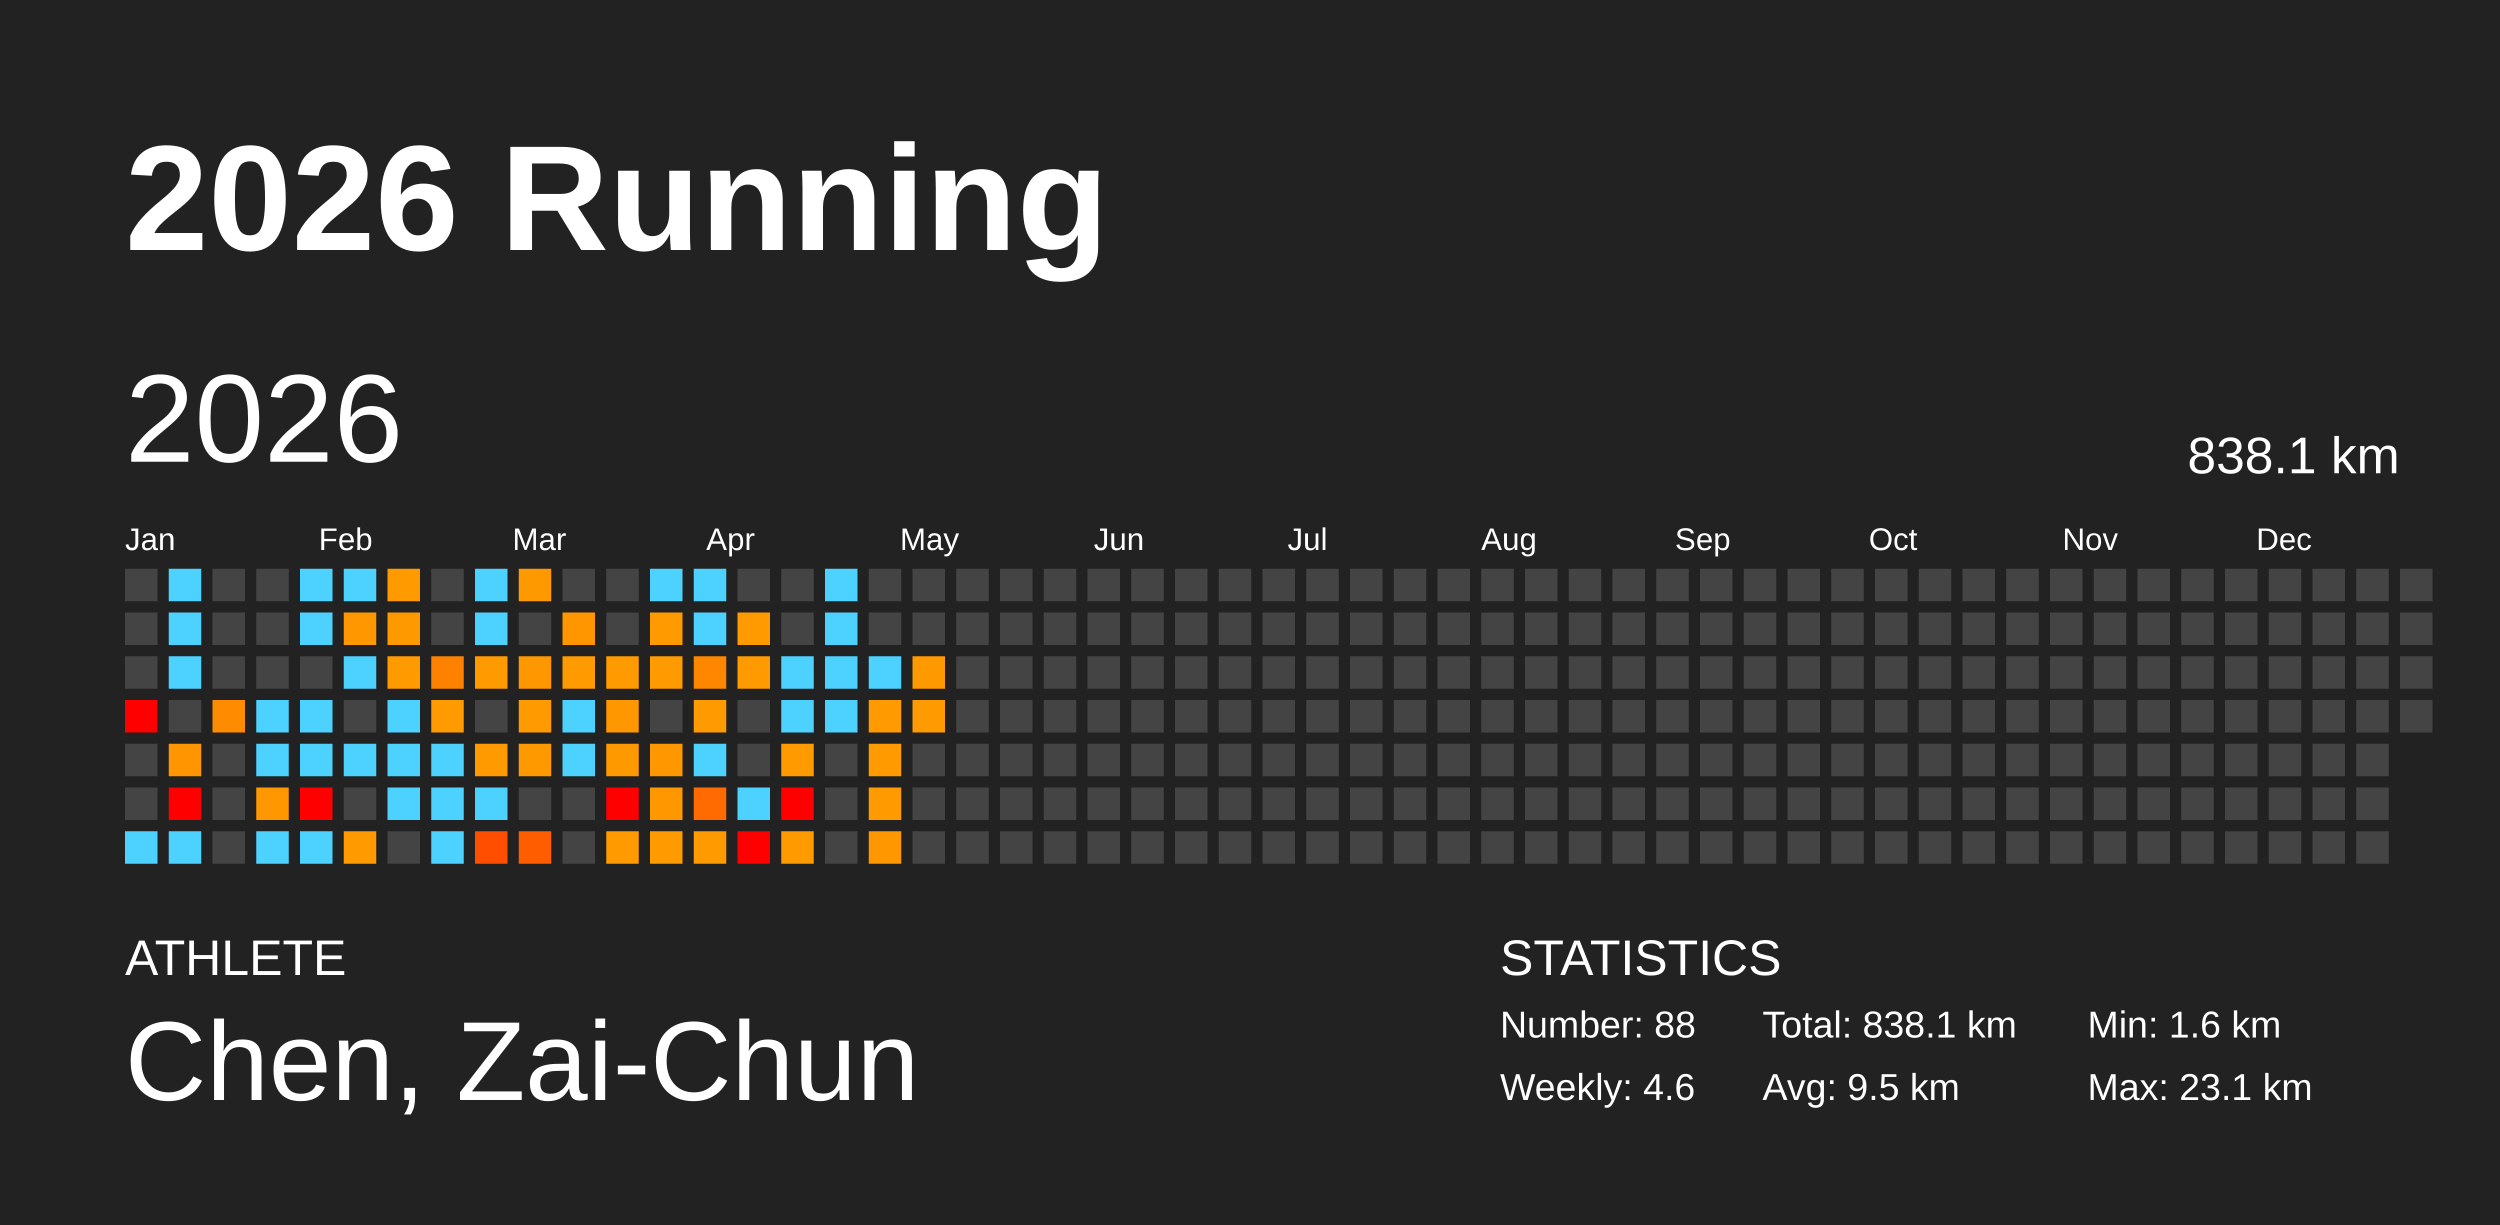
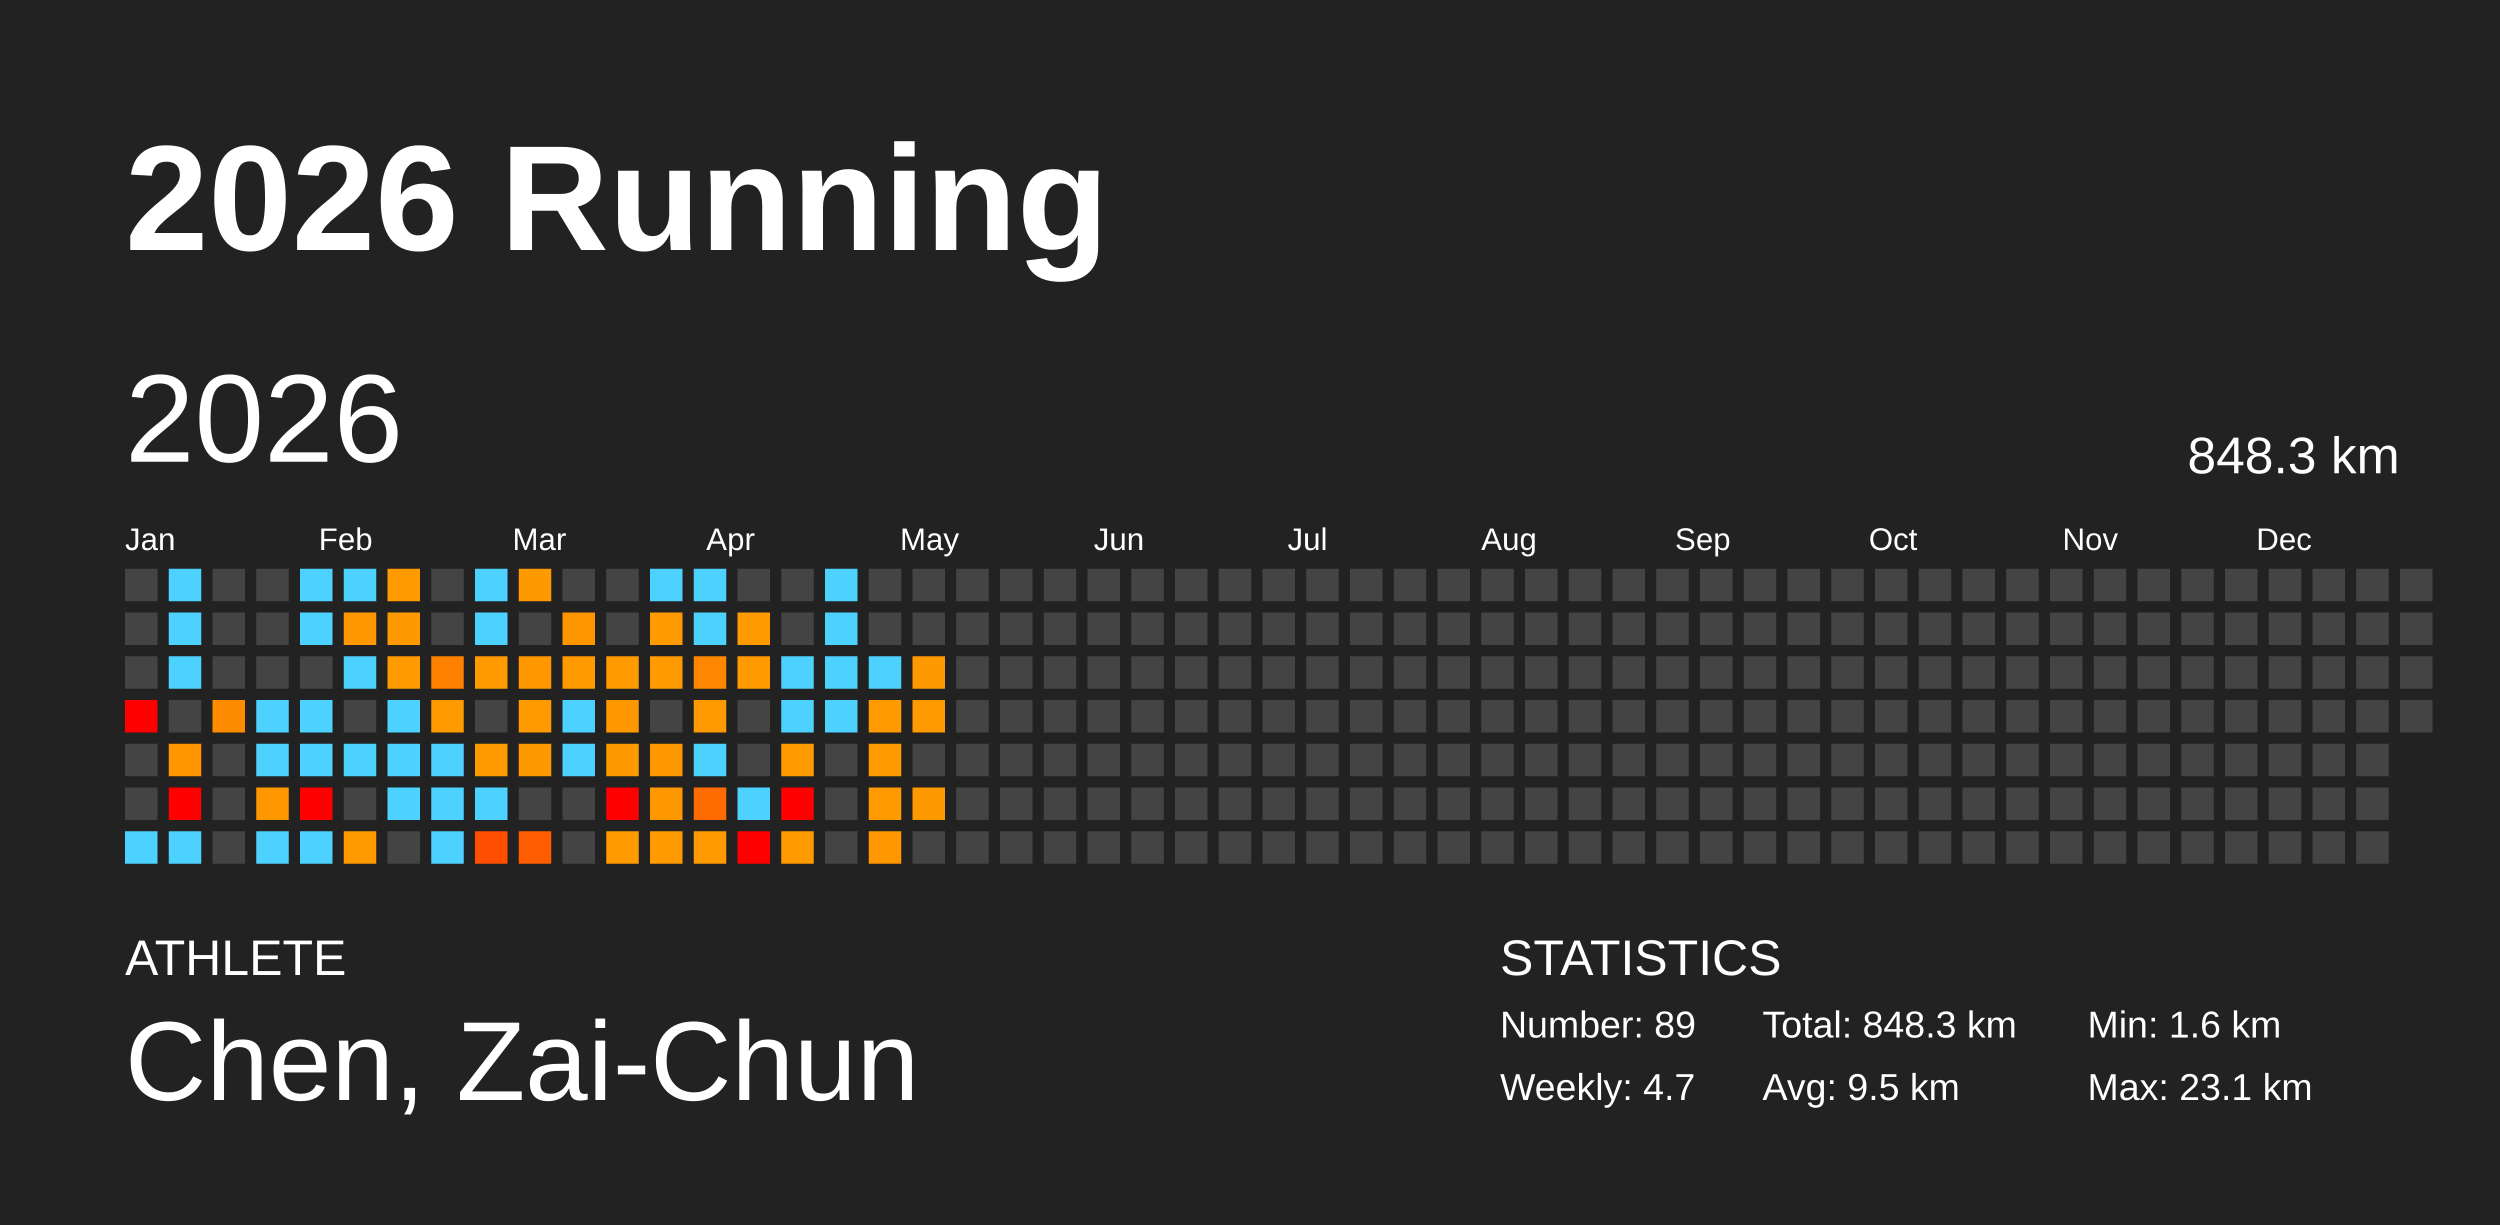
<svg xmlns="http://www.w3.org/2000/svg" baseProfile="full" height="98mm" version="1.1" viewBox="0,0,200,98" width="200mm">
  <defs />
  <rect fill="#222222" height="98" width="200" x="0" y="0" />
  <text fill="#FFFFFF" style="font-size:12px; font-family:Arial; font-weight:bold;" x="10" y="20">2026 Running</text>
  <text fill="#FFFFFF" style="font-size:4px; font-family:Arial" x="10" y="78">ATHLETE</text>
  <text fill="#FFFFFF" style="font-size:9px; font-family:Arial" x="10" y="88">Chen, Zai-Chun</text>
  <text fill="#FFFFFF" style="font-size:4px; font-family:Arial" x="120" y="78">STATISTICS</text>
-   <text fill="#FFFFFF" style="font-size:3px; font-family:Arial" x="120" y="83">Number: 88</text>
-   <text fill="#FFFFFF" style="font-size:3px; font-family:Arial" x="120" y="88">Weekly: 4.6</text>
-   <text fill="#FFFFFF" style="font-size:3px; font-family:Arial" x="141" y="83">Total: 838.1 km</text>
+   <text fill="#FFFFFF" style="font-size:3px; font-family:Arial" x="120" y="83">Number: 89</text>
+   <text fill="#FFFFFF" style="font-size:3px; font-family:Arial" x="120" y="88">Weekly: 4.7</text>
+   <text fill="#FFFFFF" style="font-size:3px; font-family:Arial" x="141" y="83">Total: 848.3 km</text>
  <text fill="#FFFFFF" style="font-size:3px; font-family:Arial" x="141" y="88">Avg: 9.5 km</text>
  <text fill="#FFFFFF" style="font-size:3px; font-family:Arial" x="167" y="83">Min: 1.6 km</text>
  <text fill="#FFFFFF" style="font-size:3px; font-family:Arial" x="167" y="88">Max: 23.1 km</text>
  <text dominant-baseline="hanging" fill="#FFFFFF" style="font-size:10.0px; font-family:Arial;" x="10" y="30">2026</text>
-   <text dominant-baseline="hanging" fill="#FFFFFF" style="font-size:4.125px; font-family:Arial;" x="175" y="35">838.1 km</text>
+   <text dominant-baseline="hanging" fill="#FFFFFF" style="font-size:4.125px; font-family:Arial;" x="175" y="35">848.3 km</text>
  <text fill="#FFFFFF" style="font-size:2.5px; font-family:Arial" x="10.0" y="44">Jan</text>
  <text fill="#FFFFFF" style="font-size:2.5px; font-family:Arial" x="25.5" y="44">Feb</text>
  <text fill="#FFFFFF" style="font-size:2.5px; font-family:Arial" x="41.0" y="44">Mar</text>
  <text fill="#FFFFFF" style="font-size:2.5px; font-family:Arial" x="56.5" y="44">Apr</text>
  <text fill="#FFFFFF" style="font-size:2.5px; font-family:Arial" x="72.0" y="44">May</text>
  <text fill="#FFFFFF" style="font-size:2.5px; font-family:Arial" x="87.5" y="44">Jun</text>
  <text fill="#FFFFFF" style="font-size:2.5px; font-family:Arial" x="103.0" y="44">Jul</text>
  <text fill="#FFFFFF" style="font-size:2.5px; font-family:Arial" x="118.5" y="44">Aug</text>
  <text fill="#FFFFFF" style="font-size:2.5px; font-family:Arial" x="134.0" y="44">Sep</text>
  <text fill="#FFFFFF" style="font-size:2.5px; font-family:Arial" x="149.5" y="44">Oct</text>
  <text fill="#FFFFFF" style="font-size:2.5px; font-family:Arial" x="165.0" y="44">Nov</text>
  <text fill="#FFFFFF" style="font-size:2.5px; font-family:Arial" x="180.5" y="44">Dec</text>
  <rect fill="#444444" height="2.6" width="2.6" x="10.0" y="45.5" />
  <rect fill="#444444" height="2.6" width="2.6" x="10.0" y="49.0" />
  <rect fill="#444444" height="2.6" width="2.6" x="10.0" y="52.5" />
  <rect fill="red" height="2.6" width="2.6" x="10.0" y="56.0" />
  <rect fill="#444444" height="2.6" width="2.6" x="10.0" y="59.5" />
  <rect fill="#444444" height="2.6" width="2.6" x="10.0" y="63.0" />
  <rect fill="#4dd2ff" height="2.6" width="2.6" x="10.0" y="66.5" />
  <rect fill="#4dd2ff" height="2.6" width="2.6" x="13.5" y="45.5" />
  <rect fill="#4dd2ff" height="2.6" width="2.6" x="13.5" y="49.0" />
  <rect fill="#4dd2ff" height="2.6" width="2.6" x="13.5" y="52.5" />
  <rect fill="#444444" height="2.6" width="2.6" x="13.5" y="56.0" />
  <rect fill="#ff9500" height="2.6" width="2.6" x="13.5" y="59.5" />
  <rect fill="red" height="2.6" width="2.6" x="13.5" y="63.0" />
  <rect fill="#4dd2ff" height="2.6" width="2.6" x="13.5" y="66.5" />
  <rect fill="#444444" height="2.6" width="2.6" x="17.0" y="45.5" />
  <rect fill="#444444" height="2.6" width="2.6" x="17.0" y="49.0" />
  <rect fill="#444444" height="2.6" width="2.6" x="17.0" y="52.5" />
  <rect fill="#ff8c00" height="2.6" width="2.6" x="17.0" y="56.0" />
  <rect fill="#444444" height="2.6" width="2.6" x="17.0" y="59.5" />
  <rect fill="#444444" height="2.6" width="2.6" x="17.0" y="63.0" />
  <rect fill="#444444" height="2.6" width="2.6" x="17.0" y="66.5" />
  <rect fill="#444444" height="2.6" width="2.6" x="20.5" y="45.5" />
  <rect fill="#444444" height="2.6" width="2.6" x="20.5" y="49.0" />
  <rect fill="#444444" height="2.6" width="2.6" x="20.5" y="52.5" />
  <rect fill="#4dd2ff" height="2.6" width="2.6" x="20.5" y="56.0" />
  <rect fill="#4dd2ff" height="2.6" width="2.6" x="20.5" y="59.5" />
  <rect fill="#ff9700" height="2.6" width="2.6" x="20.5" y="63.0" />
  <rect fill="#4dd2ff" height="2.6" width="2.6" x="20.5" y="66.5" />
  <rect fill="#4dd2ff" height="2.6" width="2.6" x="24.0" y="45.5" />
  <rect fill="#4dd2ff" height="2.6" width="2.6" x="24.0" y="49.0" />
  <rect fill="#444444" height="2.6" width="2.6" x="24.0" y="52.5" />
  <rect fill="#4dd2ff" height="2.6" width="2.6" x="24.0" y="56.0" />
  <rect fill="#4dd2ff" height="2.6" width="2.6" x="24.0" y="59.5" />
  <rect fill="red" height="2.6" width="2.6" x="24.0" y="63.0" />
  <rect fill="#4dd2ff" height="2.6" width="2.6" x="24.0" y="66.5" />
  <rect fill="#4dd2ff" height="2.6" width="2.6" x="27.5" y="45.5" />
  <rect fill="#ff9700" height="2.6" width="2.6" x="27.5" y="49.0" />
  <rect fill="#4dd2ff" height="2.6" width="2.6" x="27.5" y="52.5" />
  <rect fill="#444444" height="2.6" width="2.6" x="27.5" y="56.0" />
  <rect fill="#4dd2ff" height="2.6" width="2.6" x="27.5" y="59.5" />
  <rect fill="#444444" height="2.6" width="2.6" x="27.5" y="63.0" />
  <rect fill="#ff9b00" height="2.6" width="2.6" x="27.5" y="66.5" />
  <rect fill="#ff9a00" height="2.6" width="2.6" x="31.0" y="45.5" />
  <rect fill="#ff9900" height="2.6" width="2.6" x="31.0" y="49.0" />
  <rect fill="#ff9a00" height="2.6" width="2.6" x="31.0" y="52.5" />
  <rect fill="#4dd2ff" height="2.6" width="2.6" x="31.0" y="56.0" />
  <rect fill="#4dd2ff" height="2.6" width="2.6" x="31.0" y="59.5" />
  <rect fill="#4dd2ff" height="2.6" width="2.6" x="31.0" y="63.0" />
  <rect fill="#444444" height="2.6" width="2.6" x="31.0" y="66.5" />
  <rect fill="#444444" height="2.6" width="2.6" x="34.5" y="45.5" />
  <rect fill="#444444" height="2.6" width="2.6" x="34.5" y="49.0" />
  <rect fill="#ff8100" height="2.6" width="2.6" x="34.5" y="52.5" />
  <rect fill="#ff9a00" height="2.6" width="2.6" x="34.5" y="56.0" />
  <rect fill="#4dd2ff" height="2.6" width="2.6" x="34.5" y="59.5" />
  <rect fill="#4dd2ff" height="2.6" width="2.6" x="34.5" y="63.0" />
  <rect fill="#4dd2ff" height="2.6" width="2.6" x="34.5" y="66.5" />
  <rect fill="#4dd2ff" height="2.6" width="2.6" x="38.0" y="45.5" />
  <rect fill="#4dd2ff" height="2.6" width="2.6" x="38.0" y="49.0" />
  <rect fill="#ff9a00" height="2.6" width="2.6" x="38.0" y="52.5" />
  <rect fill="#444444" height="2.6" width="2.6" x="38.0" y="56.0" />
  <rect fill="#ff9a00" height="2.6" width="2.6" x="38.0" y="59.5" />
  <rect fill="#4dd2ff" height="2.6" width="2.6" x="38.0" y="63.0" />
  <rect fill="#ff4e00" height="2.6" width="2.6" x="38.0" y="66.5" />
  <rect fill="#ff9900" height="2.6" width="2.6" x="41.5" y="45.5" />
  <rect fill="#444444" height="2.6" width="2.6" x="41.5" y="49.0" />
  <rect fill="#ff9800" height="2.6" width="2.6" x="41.5" y="52.5" />
  <rect fill="#ff9a00" height="2.6" width="2.6" x="41.5" y="56.0" />
  <rect fill="#ff9900" height="2.6" width="2.6" x="41.5" y="59.5" />
  <rect fill="#444444" height="2.6" width="2.6" x="41.5" y="63.0" />
  <rect fill="#ff5d00" height="2.6" width="2.6" x="41.5" y="66.5" />
  <rect fill="#444444" height="2.6" width="2.6" x="45.0" y="45.5" />
  <rect fill="#ff9600" height="2.6" width="2.6" x="45.0" y="49.0" />
  <rect fill="#ff9a00" height="2.6" width="2.6" x="45.0" y="52.5" />
  <rect fill="#4dd2ff" height="2.6" width="2.6" x="45.0" y="56.0" />
  <rect fill="#4dd2ff" height="2.6" width="2.6" x="45.0" y="59.5" />
  <rect fill="#444444" height="2.6" width="2.6" x="45.0" y="63.0" />
  <rect fill="#444444" height="2.6" width="2.6" x="45.0" y="66.5" />
  <rect fill="#444444" height="2.6" width="2.6" x="48.5" y="45.5" />
  <rect fill="#444444" height="2.6" width="2.6" x="48.5" y="49.0" />
  <rect fill="#ff9a00" height="2.6" width="2.6" x="48.5" y="52.5" />
  <rect fill="#ff9800" height="2.6" width="2.6" x="48.5" y="56.0" />
  <rect fill="#ff9900" height="2.6" width="2.6" x="48.5" y="59.5" />
  <rect fill="red" height="2.6" width="2.6" x="48.5" y="63.0" />
  <rect fill="#ff9a00" height="2.6" width="2.6" x="48.5" y="66.5" />
  <rect fill="#4dd2ff" height="2.6" width="2.6" x="52.0" y="45.5" />
  <rect fill="#ff9a00" height="2.6" width="2.6" x="52.0" y="49.0" />
  <rect fill="#ff9b00" height="2.6" width="2.6" x="52.0" y="52.5" />
  <rect fill="#444444" height="2.6" width="2.6" x="52.0" y="56.0" />
  <rect fill="#ff9700" height="2.6" width="2.6" x="52.0" y="59.5" />
  <rect fill="#ff9800" height="2.6" width="2.6" x="52.0" y="63.0" />
  <rect fill="#ff9b00" height="2.6" width="2.6" x="52.0" y="66.5" />
  <rect fill="#4dd2ff" height="2.6" width="2.6" x="55.5" y="45.5" />
  <rect fill="#4dd2ff" height="2.6" width="2.6" x="55.5" y="49.0" />
  <rect fill="#ff8700" height="2.6" width="2.6" x="55.5" y="52.5" />
  <rect fill="#ff9a00" height="2.6" width="2.6" x="55.5" y="56.0" />
  <rect fill="#4dd2ff" height="2.6" width="2.6" x="55.5" y="59.5" />
  <rect fill="#ff6b00" height="2.6" width="2.6" x="55.5" y="63.0" />
  <rect fill="#ff9a00" height="2.6" width="2.6" x="55.5" y="66.5" />
  <rect fill="#444444" height="2.6" width="2.6" x="59.0" y="45.5" />
  <rect fill="#ff9a00" height="2.6" width="2.6" x="59.0" y="49.0" />
  <rect fill="#ff9a00" height="2.6" width="2.6" x="59.0" y="52.5" />
  <rect fill="#444444" height="2.6" width="2.6" x="59.0" y="56.0" />
  <rect fill="#444444" height="2.6" width="2.6" x="59.0" y="59.5" />
  <rect fill="#4dd2ff" height="2.6" width="2.6" x="59.0" y="63.0" />
  <rect fill="red" height="2.6" width="2.6" x="59.0" y="66.5" />
  <rect fill="#444444" height="2.6" width="2.6" x="62.5" y="45.5" />
  <rect fill="#444444" height="2.6" width="2.6" x="62.5" y="49.0" />
  <rect fill="#4dd2ff" height="2.6" width="2.6" x="62.5" y="52.5" />
  <rect fill="#4dd2ff" height="2.6" width="2.6" x="62.5" y="56.0" />
  <rect fill="#ff9b00" height="2.6" width="2.6" x="62.5" y="59.5" />
  <rect fill="red" height="2.6" width="2.6" x="62.5" y="63.0" />
  <rect fill="#ff9a00" height="2.6" width="2.6" x="62.5" y="66.5" />
  <rect fill="#4dd2ff" height="2.6" width="2.6" x="66.0" y="45.5" />
  <rect fill="#4dd2ff" height="2.6" width="2.6" x="66.0" y="49.0" />
  <rect fill="#4dd2ff" height="2.6" width="2.6" x="66.0" y="52.5" />
  <rect fill="#4dd2ff" height="2.6" width="2.6" x="66.0" y="56.0" />
  <rect fill="#444444" height="2.6" width="2.6" x="66.0" y="59.5" />
  <rect fill="#444444" height="2.6" width="2.6" x="66.0" y="63.0" />
  <rect fill="#444444" height="2.6" width="2.6" x="66.0" y="66.5" />
  <rect fill="#444444" height="2.6" width="2.6" x="69.5" y="45.5" />
  <rect fill="#444444" height="2.6" width="2.6" x="69.5" y="49.0" />
  <rect fill="#4dd2ff" height="2.6" width="2.6" x="69.5" y="52.5" />
  <rect fill="#ff9a00" height="2.6" width="2.6" x="69.5" y="56.0" />
  <rect fill="#ff9b00" height="2.6" width="2.6" x="69.5" y="59.5" />
  <rect fill="#ff9b00" height="2.6" width="2.6" x="69.5" y="63.0" />
  <rect fill="#ff9700" height="2.6" width="2.6" x="69.5" y="66.5" />
  <rect fill="#444444" height="2.6" width="2.6" x="73.0" y="45.5" />
  <rect fill="#444444" height="2.6" width="2.6" x="73.0" y="49.0" />
  <rect fill="#ff9900" height="2.6" width="2.6" x="73.0" y="52.5" />
  <rect fill="#ff9a00" height="2.6" width="2.6" x="73.0" y="56.0" />
  <rect fill="#444444" height="2.6" width="2.6" x="73.0" y="59.5" />
-   <rect fill="#444444" height="2.6" width="2.6" x="73.0" y="63.0" />
+   <rect fill="#ff9900" height="2.6" width="2.6" x="73.0" y="63.0" />
  <rect fill="#444444" height="2.6" width="2.6" x="73.0" y="66.5" />
  <rect fill="#444444" height="2.6" width="2.6" x="76.5" y="45.5" />
  <rect fill="#444444" height="2.6" width="2.6" x="76.5" y="49.0" />
  <rect fill="#444444" height="2.6" width="2.6" x="76.5" y="52.5" />
  <rect fill="#444444" height="2.6" width="2.6" x="76.5" y="56.0" />
  <rect fill="#444444" height="2.6" width="2.6" x="76.5" y="59.5" />
  <rect fill="#444444" height="2.6" width="2.6" x="76.5" y="63.0" />
  <rect fill="#444444" height="2.6" width="2.6" x="76.5" y="66.5" />
  <rect fill="#444444" height="2.6" width="2.6" x="80.0" y="45.5" />
  <rect fill="#444444" height="2.6" width="2.6" x="80.0" y="49.0" />
  <rect fill="#444444" height="2.6" width="2.6" x="80.0" y="52.5" />
  <rect fill="#444444" height="2.6" width="2.6" x="80.0" y="56.0" />
  <rect fill="#444444" height="2.6" width="2.6" x="80.0" y="59.5" />
  <rect fill="#444444" height="2.6" width="2.6" x="80.0" y="63.0" />
  <rect fill="#444444" height="2.6" width="2.6" x="80.0" y="66.5" />
  <rect fill="#444444" height="2.6" width="2.6" x="83.5" y="45.5" />
  <rect fill="#444444" height="2.6" width="2.6" x="83.5" y="49.0" />
  <rect fill="#444444" height="2.6" width="2.6" x="83.5" y="52.5" />
  <rect fill="#444444" height="2.6" width="2.6" x="83.5" y="56.0" />
  <rect fill="#444444" height="2.6" width="2.6" x="83.5" y="59.5" />
  <rect fill="#444444" height="2.6" width="2.6" x="83.5" y="63.0" />
  <rect fill="#444444" height="2.6" width="2.6" x="83.5" y="66.5" />
  <rect fill="#444444" height="2.6" width="2.6" x="87.0" y="45.5" />
  <rect fill="#444444" height="2.6" width="2.6" x="87.0" y="49.0" />
  <rect fill="#444444" height="2.6" width="2.6" x="87.0" y="52.5" />
  <rect fill="#444444" height="2.6" width="2.6" x="87.0" y="56.0" />
  <rect fill="#444444" height="2.6" width="2.6" x="87.0" y="59.5" />
  <rect fill="#444444" height="2.6" width="2.6" x="87.0" y="63.0" />
  <rect fill="#444444" height="2.6" width="2.6" x="87.0" y="66.5" />
  <rect fill="#444444" height="2.6" width="2.6" x="90.5" y="45.5" />
  <rect fill="#444444" height="2.6" width="2.6" x="90.5" y="49.0" />
  <rect fill="#444444" height="2.6" width="2.6" x="90.5" y="52.5" />
  <rect fill="#444444" height="2.6" width="2.6" x="90.5" y="56.0" />
  <rect fill="#444444" height="2.6" width="2.6" x="90.5" y="59.5" />
  <rect fill="#444444" height="2.6" width="2.6" x="90.5" y="63.0" />
  <rect fill="#444444" height="2.6" width="2.6" x="90.5" y="66.5" />
  <rect fill="#444444" height="2.6" width="2.6" x="94.0" y="45.5" />
  <rect fill="#444444" height="2.6" width="2.6" x="94.0" y="49.0" />
  <rect fill="#444444" height="2.6" width="2.6" x="94.0" y="52.5" />
  <rect fill="#444444" height="2.6" width="2.6" x="94.0" y="56.0" />
  <rect fill="#444444" height="2.6" width="2.6" x="94.0" y="59.5" />
  <rect fill="#444444" height="2.6" width="2.6" x="94.0" y="63.0" />
  <rect fill="#444444" height="2.6" width="2.6" x="94.0" y="66.5" />
  <rect fill="#444444" height="2.6" width="2.6" x="97.5" y="45.5" />
  <rect fill="#444444" height="2.6" width="2.6" x="97.5" y="49.0" />
  <rect fill="#444444" height="2.6" width="2.6" x="97.5" y="52.5" />
  <rect fill="#444444" height="2.6" width="2.6" x="97.5" y="56.0" />
  <rect fill="#444444" height="2.6" width="2.6" x="97.5" y="59.5" />
  <rect fill="#444444" height="2.6" width="2.6" x="97.5" y="63.0" />
  <rect fill="#444444" height="2.6" width="2.6" x="97.5" y="66.5" />
  <rect fill="#444444" height="2.6" width="2.6" x="101.0" y="45.5" />
  <rect fill="#444444" height="2.6" width="2.6" x="101.0" y="49.0" />
  <rect fill="#444444" height="2.6" width="2.6" x="101.0" y="52.5" />
  <rect fill="#444444" height="2.6" width="2.6" x="101.0" y="56.0" />
  <rect fill="#444444" height="2.6" width="2.6" x="101.0" y="59.5" />
  <rect fill="#444444" height="2.6" width="2.6" x="101.0" y="63.0" />
  <rect fill="#444444" height="2.6" width="2.6" x="101.0" y="66.5" />
  <rect fill="#444444" height="2.6" width="2.6" x="104.5" y="45.5" />
  <rect fill="#444444" height="2.6" width="2.6" x="104.5" y="49.0" />
  <rect fill="#444444" height="2.6" width="2.6" x="104.5" y="52.5" />
  <rect fill="#444444" height="2.6" width="2.6" x="104.5" y="56.0" />
  <rect fill="#444444" height="2.6" width="2.6" x="104.5" y="59.5" />
  <rect fill="#444444" height="2.6" width="2.6" x="104.5" y="63.0" />
  <rect fill="#444444" height="2.6" width="2.6" x="104.5" y="66.5" />
  <rect fill="#444444" height="2.6" width="2.6" x="108.0" y="45.5" />
  <rect fill="#444444" height="2.6" width="2.6" x="108.0" y="49.0" />
  <rect fill="#444444" height="2.6" width="2.6" x="108.0" y="52.5" />
  <rect fill="#444444" height="2.6" width="2.6" x="108.0" y="56.0" />
  <rect fill="#444444" height="2.6" width="2.6" x="108.0" y="59.5" />
  <rect fill="#444444" height="2.6" width="2.6" x="108.0" y="63.0" />
  <rect fill="#444444" height="2.6" width="2.6" x="108.0" y="66.5" />
  <rect fill="#444444" height="2.6" width="2.6" x="111.5" y="45.5" />
  <rect fill="#444444" height="2.6" width="2.6" x="111.5" y="49.0" />
  <rect fill="#444444" height="2.6" width="2.6" x="111.5" y="52.5" />
  <rect fill="#444444" height="2.6" width="2.6" x="111.5" y="56.0" />
  <rect fill="#444444" height="2.6" width="2.6" x="111.5" y="59.5" />
  <rect fill="#444444" height="2.6" width="2.6" x="111.5" y="63.0" />
  <rect fill="#444444" height="2.6" width="2.6" x="111.5" y="66.5" />
  <rect fill="#444444" height="2.6" width="2.6" x="115.0" y="45.5" />
  <rect fill="#444444" height="2.6" width="2.6" x="115.0" y="49.0" />
  <rect fill="#444444" height="2.6" width="2.6" x="115.0" y="52.5" />
  <rect fill="#444444" height="2.6" width="2.6" x="115.0" y="56.0" />
  <rect fill="#444444" height="2.6" width="2.6" x="115.0" y="59.5" />
  <rect fill="#444444" height="2.6" width="2.6" x="115.0" y="63.0" />
  <rect fill="#444444" height="2.6" width="2.6" x="115.0" y="66.5" />
  <rect fill="#444444" height="2.6" width="2.6" x="118.5" y="45.5" />
  <rect fill="#444444" height="2.6" width="2.6" x="118.5" y="49.0" />
  <rect fill="#444444" height="2.6" width="2.6" x="118.5" y="52.5" />
  <rect fill="#444444" height="2.6" width="2.6" x="118.5" y="56.0" />
  <rect fill="#444444" height="2.6" width="2.6" x="118.5" y="59.5" />
  <rect fill="#444444" height="2.6" width="2.6" x="118.5" y="63.0" />
  <rect fill="#444444" height="2.6" width="2.6" x="118.5" y="66.5" />
  <rect fill="#444444" height="2.6" width="2.6" x="122.0" y="45.5" />
  <rect fill="#444444" height="2.6" width="2.6" x="122.0" y="49.0" />
  <rect fill="#444444" height="2.6" width="2.6" x="122.0" y="52.5" />
  <rect fill="#444444" height="2.6" width="2.6" x="122.0" y="56.0" />
  <rect fill="#444444" height="2.6" width="2.6" x="122.0" y="59.5" />
  <rect fill="#444444" height="2.6" width="2.6" x="122.0" y="63.0" />
  <rect fill="#444444" height="2.6" width="2.6" x="122.0" y="66.5" />
  <rect fill="#444444" height="2.6" width="2.6" x="125.5" y="45.5" />
  <rect fill="#444444" height="2.6" width="2.6" x="125.5" y="49.0" />
  <rect fill="#444444" height="2.6" width="2.6" x="125.5" y="52.5" />
  <rect fill="#444444" height="2.6" width="2.6" x="125.5" y="56.0" />
  <rect fill="#444444" height="2.6" width="2.6" x="125.5" y="59.5" />
  <rect fill="#444444" height="2.6" width="2.6" x="125.5" y="63.0" />
  <rect fill="#444444" height="2.6" width="2.6" x="125.5" y="66.5" />
  <rect fill="#444444" height="2.6" width="2.6" x="129.0" y="45.5" />
  <rect fill="#444444" height="2.6" width="2.6" x="129.0" y="49.0" />
  <rect fill="#444444" height="2.6" width="2.6" x="129.0" y="52.5" />
  <rect fill="#444444" height="2.6" width="2.6" x="129.0" y="56.0" />
  <rect fill="#444444" height="2.6" width="2.6" x="129.0" y="59.5" />
  <rect fill="#444444" height="2.6" width="2.6" x="129.0" y="63.0" />
  <rect fill="#444444" height="2.6" width="2.6" x="129.0" y="66.5" />
  <rect fill="#444444" height="2.6" width="2.6" x="132.5" y="45.5" />
  <rect fill="#444444" height="2.6" width="2.6" x="132.5" y="49.0" />
  <rect fill="#444444" height="2.6" width="2.6" x="132.5" y="52.5" />
  <rect fill="#444444" height="2.6" width="2.6" x="132.5" y="56.0" />
  <rect fill="#444444" height="2.6" width="2.6" x="132.5" y="59.5" />
  <rect fill="#444444" height="2.6" width="2.6" x="132.5" y="63.0" />
  <rect fill="#444444" height="2.6" width="2.6" x="132.5" y="66.5" />
  <rect fill="#444444" height="2.6" width="2.6" x="136.0" y="45.5" />
  <rect fill="#444444" height="2.6" width="2.6" x="136.0" y="49.0" />
  <rect fill="#444444" height="2.6" width="2.6" x="136.0" y="52.5" />
  <rect fill="#444444" height="2.6" width="2.6" x="136.0" y="56.0" />
  <rect fill="#444444" height="2.6" width="2.6" x="136.0" y="59.5" />
  <rect fill="#444444" height="2.6" width="2.6" x="136.0" y="63.0" />
  <rect fill="#444444" height="2.6" width="2.6" x="136.0" y="66.5" />
  <rect fill="#444444" height="2.6" width="2.6" x="139.5" y="45.5" />
  <rect fill="#444444" height="2.6" width="2.6" x="139.5" y="49.0" />
  <rect fill="#444444" height="2.6" width="2.6" x="139.5" y="52.5" />
  <rect fill="#444444" height="2.6" width="2.6" x="139.5" y="56.0" />
  <rect fill="#444444" height="2.6" width="2.6" x="139.5" y="59.5" />
  <rect fill="#444444" height="2.6" width="2.6" x="139.5" y="63.0" />
  <rect fill="#444444" height="2.6" width="2.6" x="139.5" y="66.5" />
  <rect fill="#444444" height="2.6" width="2.6" x="143.0" y="45.5" />
  <rect fill="#444444" height="2.6" width="2.6" x="143.0" y="49.0" />
  <rect fill="#444444" height="2.6" width="2.6" x="143.0" y="52.5" />
  <rect fill="#444444" height="2.6" width="2.6" x="143.0" y="56.0" />
  <rect fill="#444444" height="2.6" width="2.6" x="143.0" y="59.5" />
  <rect fill="#444444" height="2.6" width="2.6" x="143.0" y="63.0" />
  <rect fill="#444444" height="2.6" width="2.6" x="143.0" y="66.5" />
  <rect fill="#444444" height="2.6" width="2.6" x="146.5" y="45.5" />
  <rect fill="#444444" height="2.6" width="2.6" x="146.5" y="49.0" />
  <rect fill="#444444" height="2.6" width="2.6" x="146.5" y="52.5" />
  <rect fill="#444444" height="2.6" width="2.6" x="146.5" y="56.0" />
  <rect fill="#444444" height="2.6" width="2.6" x="146.5" y="59.5" />
  <rect fill="#444444" height="2.6" width="2.6" x="146.5" y="63.0" />
  <rect fill="#444444" height="2.6" width="2.6" x="146.5" y="66.5" />
  <rect fill="#444444" height="2.6" width="2.6" x="150.0" y="45.5" />
  <rect fill="#444444" height="2.6" width="2.6" x="150.0" y="49.0" />
  <rect fill="#444444" height="2.6" width="2.6" x="150.0" y="52.5" />
  <rect fill="#444444" height="2.6" width="2.6" x="150.0" y="56.0" />
  <rect fill="#444444" height="2.6" width="2.6" x="150.0" y="59.5" />
  <rect fill="#444444" height="2.6" width="2.6" x="150.0" y="63.0" />
  <rect fill="#444444" height="2.6" width="2.6" x="150.0" y="66.5" />
  <rect fill="#444444" height="2.6" width="2.6" x="153.5" y="45.5" />
  <rect fill="#444444" height="2.6" width="2.6" x="153.5" y="49.0" />
  <rect fill="#444444" height="2.6" width="2.6" x="153.5" y="52.5" />
  <rect fill="#444444" height="2.6" width="2.6" x="153.5" y="56.0" />
  <rect fill="#444444" height="2.6" width="2.6" x="153.5" y="59.5" />
  <rect fill="#444444" height="2.6" width="2.6" x="153.5" y="63.0" />
  <rect fill="#444444" height="2.6" width="2.6" x="153.5" y="66.5" />
  <rect fill="#444444" height="2.6" width="2.6" x="157.0" y="45.5" />
  <rect fill="#444444" height="2.6" width="2.6" x="157.0" y="49.0" />
  <rect fill="#444444" height="2.6" width="2.6" x="157.0" y="52.5" />
  <rect fill="#444444" height="2.6" width="2.6" x="157.0" y="56.0" />
  <rect fill="#444444" height="2.6" width="2.6" x="157.0" y="59.5" />
  <rect fill="#444444" height="2.6" width="2.6" x="157.0" y="63.0" />
  <rect fill="#444444" height="2.6" width="2.6" x="157.0" y="66.5" />
  <rect fill="#444444" height="2.6" width="2.6" x="160.5" y="45.5" />
  <rect fill="#444444" height="2.6" width="2.6" x="160.5" y="49.0" />
  <rect fill="#444444" height="2.6" width="2.6" x="160.5" y="52.5" />
  <rect fill="#444444" height="2.6" width="2.6" x="160.5" y="56.0" />
  <rect fill="#444444" height="2.6" width="2.6" x="160.5" y="59.5" />
  <rect fill="#444444" height="2.6" width="2.6" x="160.5" y="63.0" />
  <rect fill="#444444" height="2.6" width="2.6" x="160.5" y="66.5" />
  <rect fill="#444444" height="2.6" width="2.6" x="164.0" y="45.5" />
  <rect fill="#444444" height="2.6" width="2.6" x="164.0" y="49.0" />
  <rect fill="#444444" height="2.6" width="2.6" x="164.0" y="52.5" />
  <rect fill="#444444" height="2.6" width="2.6" x="164.0" y="56.0" />
  <rect fill="#444444" height="2.6" width="2.6" x="164.0" y="59.5" />
  <rect fill="#444444" height="2.6" width="2.6" x="164.0" y="63.0" />
  <rect fill="#444444" height="2.6" width="2.6" x="164.0" y="66.5" />
  <rect fill="#444444" height="2.6" width="2.6" x="167.5" y="45.5" />
  <rect fill="#444444" height="2.6" width="2.6" x="167.5" y="49.0" />
  <rect fill="#444444" height="2.6" width="2.6" x="167.5" y="52.5" />
  <rect fill="#444444" height="2.6" width="2.6" x="167.5" y="56.0" />
  <rect fill="#444444" height="2.6" width="2.6" x="167.5" y="59.5" />
  <rect fill="#444444" height="2.6" width="2.6" x="167.5" y="63.0" />
  <rect fill="#444444" height="2.6" width="2.6" x="167.5" y="66.5" />
  <rect fill="#444444" height="2.6" width="2.6" x="171.0" y="45.5" />
  <rect fill="#444444" height="2.6" width="2.6" x="171.0" y="49.0" />
  <rect fill="#444444" height="2.6" width="2.6" x="171.0" y="52.5" />
  <rect fill="#444444" height="2.6" width="2.6" x="171.0" y="56.0" />
  <rect fill="#444444" height="2.6" width="2.6" x="171.0" y="59.5" />
  <rect fill="#444444" height="2.6" width="2.6" x="171.0" y="63.0" />
  <rect fill="#444444" height="2.6" width="2.6" x="171.0" y="66.5" />
  <rect fill="#444444" height="2.6" width="2.6" x="174.5" y="45.5" />
  <rect fill="#444444" height="2.6" width="2.6" x="174.5" y="49.0" />
  <rect fill="#444444" height="2.6" width="2.6" x="174.5" y="52.5" />
  <rect fill="#444444" height="2.6" width="2.6" x="174.5" y="56.0" />
  <rect fill="#444444" height="2.6" width="2.6" x="174.5" y="59.5" />
  <rect fill="#444444" height="2.6" width="2.6" x="174.5" y="63.0" />
  <rect fill="#444444" height="2.6" width="2.6" x="174.5" y="66.5" />
  <rect fill="#444444" height="2.6" width="2.6" x="178.0" y="45.5" />
  <rect fill="#444444" height="2.6" width="2.6" x="178.0" y="49.0" />
  <rect fill="#444444" height="2.6" width="2.6" x="178.0" y="52.5" />
  <rect fill="#444444" height="2.6" width="2.6" x="178.0" y="56.0" />
  <rect fill="#444444" height="2.6" width="2.6" x="178.0" y="59.5" />
  <rect fill="#444444" height="2.6" width="2.6" x="178.0" y="63.0" />
  <rect fill="#444444" height="2.6" width="2.6" x="178.0" y="66.5" />
  <rect fill="#444444" height="2.6" width="2.6" x="181.5" y="45.5" />
  <rect fill="#444444" height="2.6" width="2.6" x="181.5" y="49.0" />
  <rect fill="#444444" height="2.6" width="2.6" x="181.5" y="52.5" />
  <rect fill="#444444" height="2.6" width="2.6" x="181.5" y="56.0" />
  <rect fill="#444444" height="2.6" width="2.6" x="181.5" y="59.5" />
  <rect fill="#444444" height="2.6" width="2.6" x="181.5" y="63.0" />
  <rect fill="#444444" height="2.6" width="2.6" x="181.5" y="66.5" />
  <rect fill="#444444" height="2.6" width="2.6" x="185.0" y="45.5" />
  <rect fill="#444444" height="2.6" width="2.6" x="185.0" y="49.0" />
  <rect fill="#444444" height="2.6" width="2.6" x="185.0" y="52.5" />
  <rect fill="#444444" height="2.6" width="2.6" x="185.0" y="56.0" />
  <rect fill="#444444" height="2.6" width="2.6" x="185.0" y="59.5" />
  <rect fill="#444444" height="2.6" width="2.6" x="185.0" y="63.0" />
  <rect fill="#444444" height="2.6" width="2.6" x="185.0" y="66.5" />
  <rect fill="#444444" height="2.6" width="2.6" x="188.5" y="45.5" />
  <rect fill="#444444" height="2.6" width="2.6" x="188.5" y="49.0" />
  <rect fill="#444444" height="2.6" width="2.6" x="188.5" y="52.5" />
  <rect fill="#444444" height="2.6" width="2.6" x="188.5" y="56.0" />
  <rect fill="#444444" height="2.6" width="2.6" x="188.5" y="59.5" />
  <rect fill="#444444" height="2.6" width="2.6" x="188.5" y="63.0" />
  <rect fill="#444444" height="2.6" width="2.6" x="188.5" y="66.5" />
  <rect fill="#444444" height="2.6" width="2.6" x="192.0" y="45.5" />
  <rect fill="#444444" height="2.6" width="2.6" x="192.0" y="49.0" />
  <rect fill="#444444" height="2.6" width="2.6" x="192.0" y="52.5" />
  <rect fill="#444444" height="2.6" width="2.6" x="192.0" y="56.0" />
</svg>
